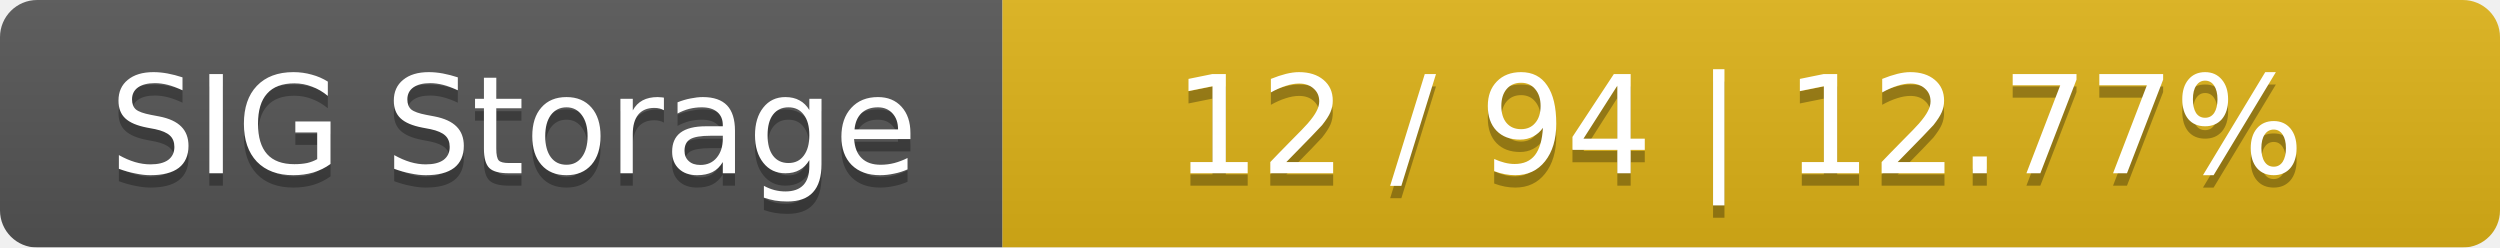
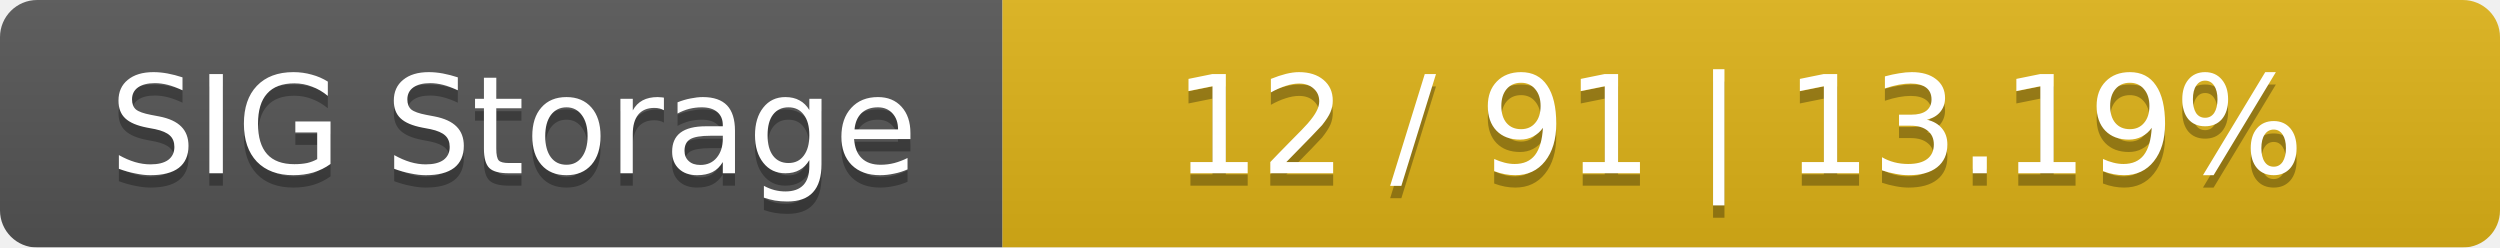
<svg xmlns="http://www.w3.org/2000/svg" width="202" height="20">
  <linearGradient id="smooth" x2="0" y2="100%">
    <stop offset="0" stop-color="#bbb" stop-opacity=".1" />
    <stop offset="1" stop-opacity=".1" />
  </linearGradient>
  <mask id="round">
    <rect width="202" height="20" rx="3" fill="#fff" />
  </mask>
  <g mask="url(#round)">
    <rect width="81" height="20" fill="#555" />
    <rect x="81" width="121" height="20" fill="#dfb317" />
    <rect width="202" height="20" fill="url(#smooth)" />
  </g>
  <g fill="#fff" text-anchor="middle" font-family="DejaVu Sans,Verdana,Geneva,sans-serif" font-size="11">
    <text x="41.5" y="15" fill="#010101" fill-opacity=".3">SIG Storage</text>
    <text x="41.5" y="14">SIG Storage</text>
-     <text x="140.5" y="15" fill="#010101" fill-opacity=".3">12 / 94    |    12.77%</text>
-     <text x="140.5" y="14">12 / 94    |    12.77%</text>
+     <text x="140.5" y="15" fill="#010101" fill-opacity=".3">12 / 91    |    13.19%</text>
+     <text x="140.5" y="14">12 / 91    |    13.19%</text>
  </g>
</svg>
